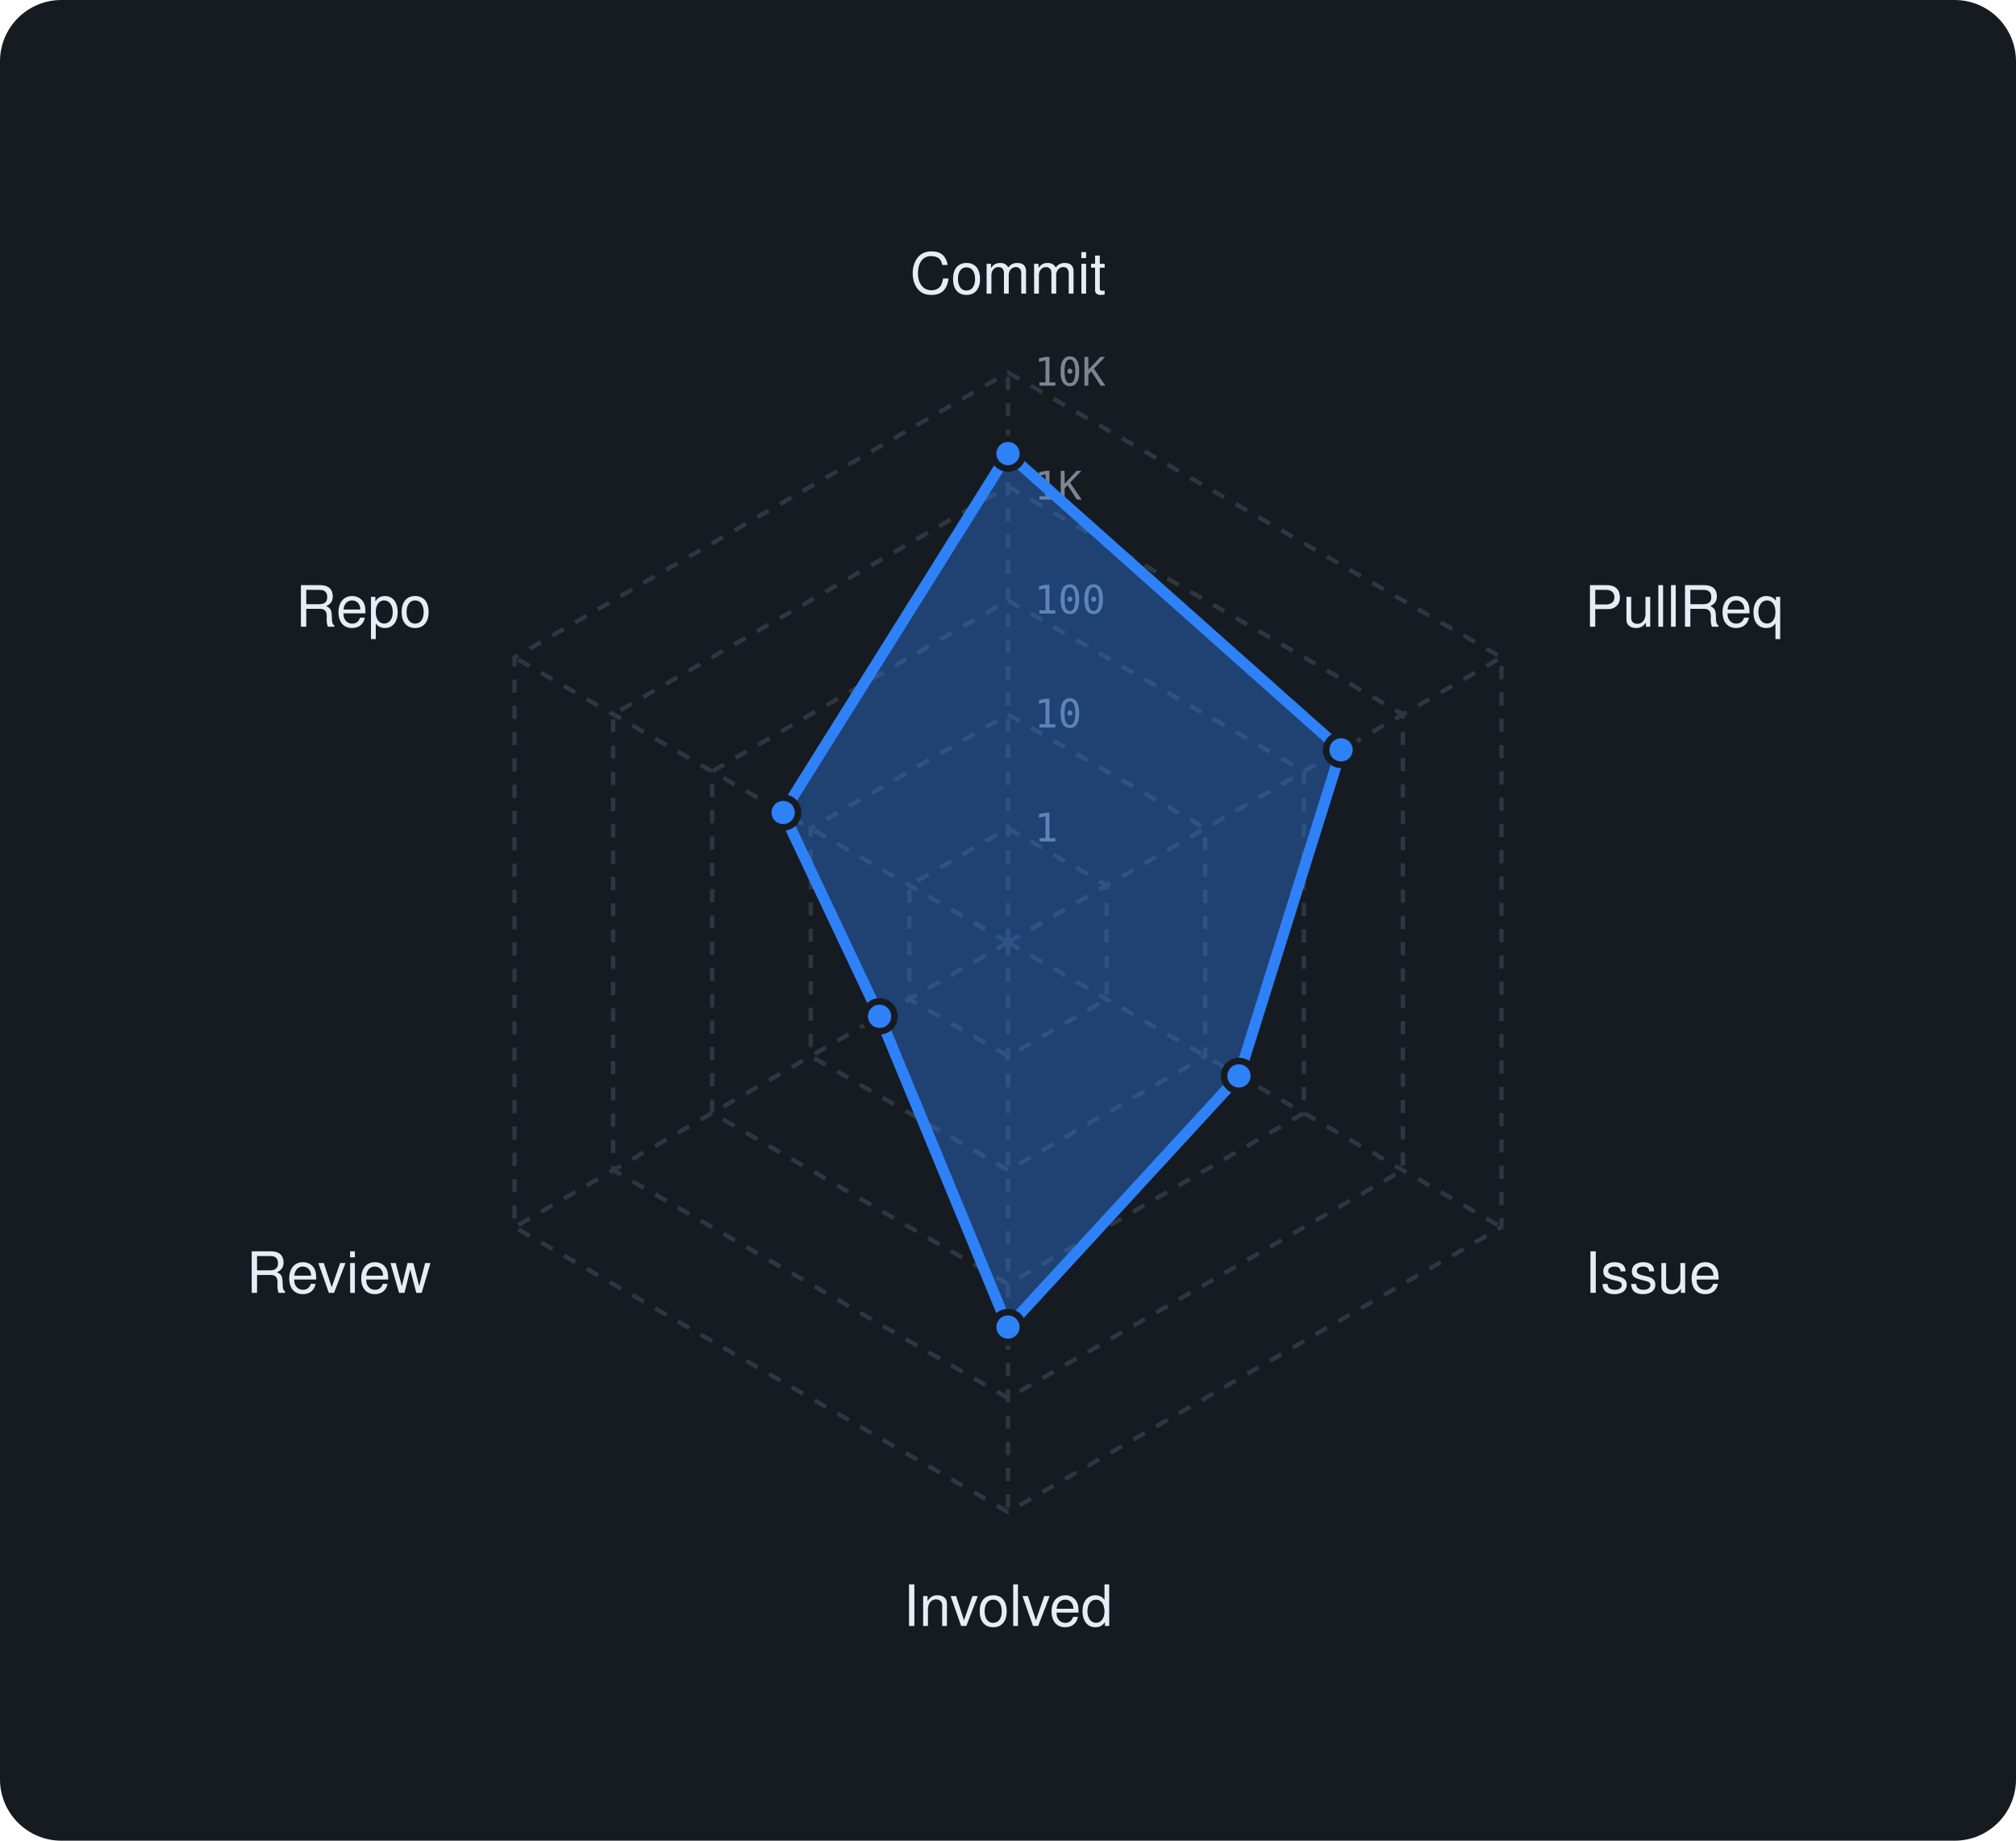
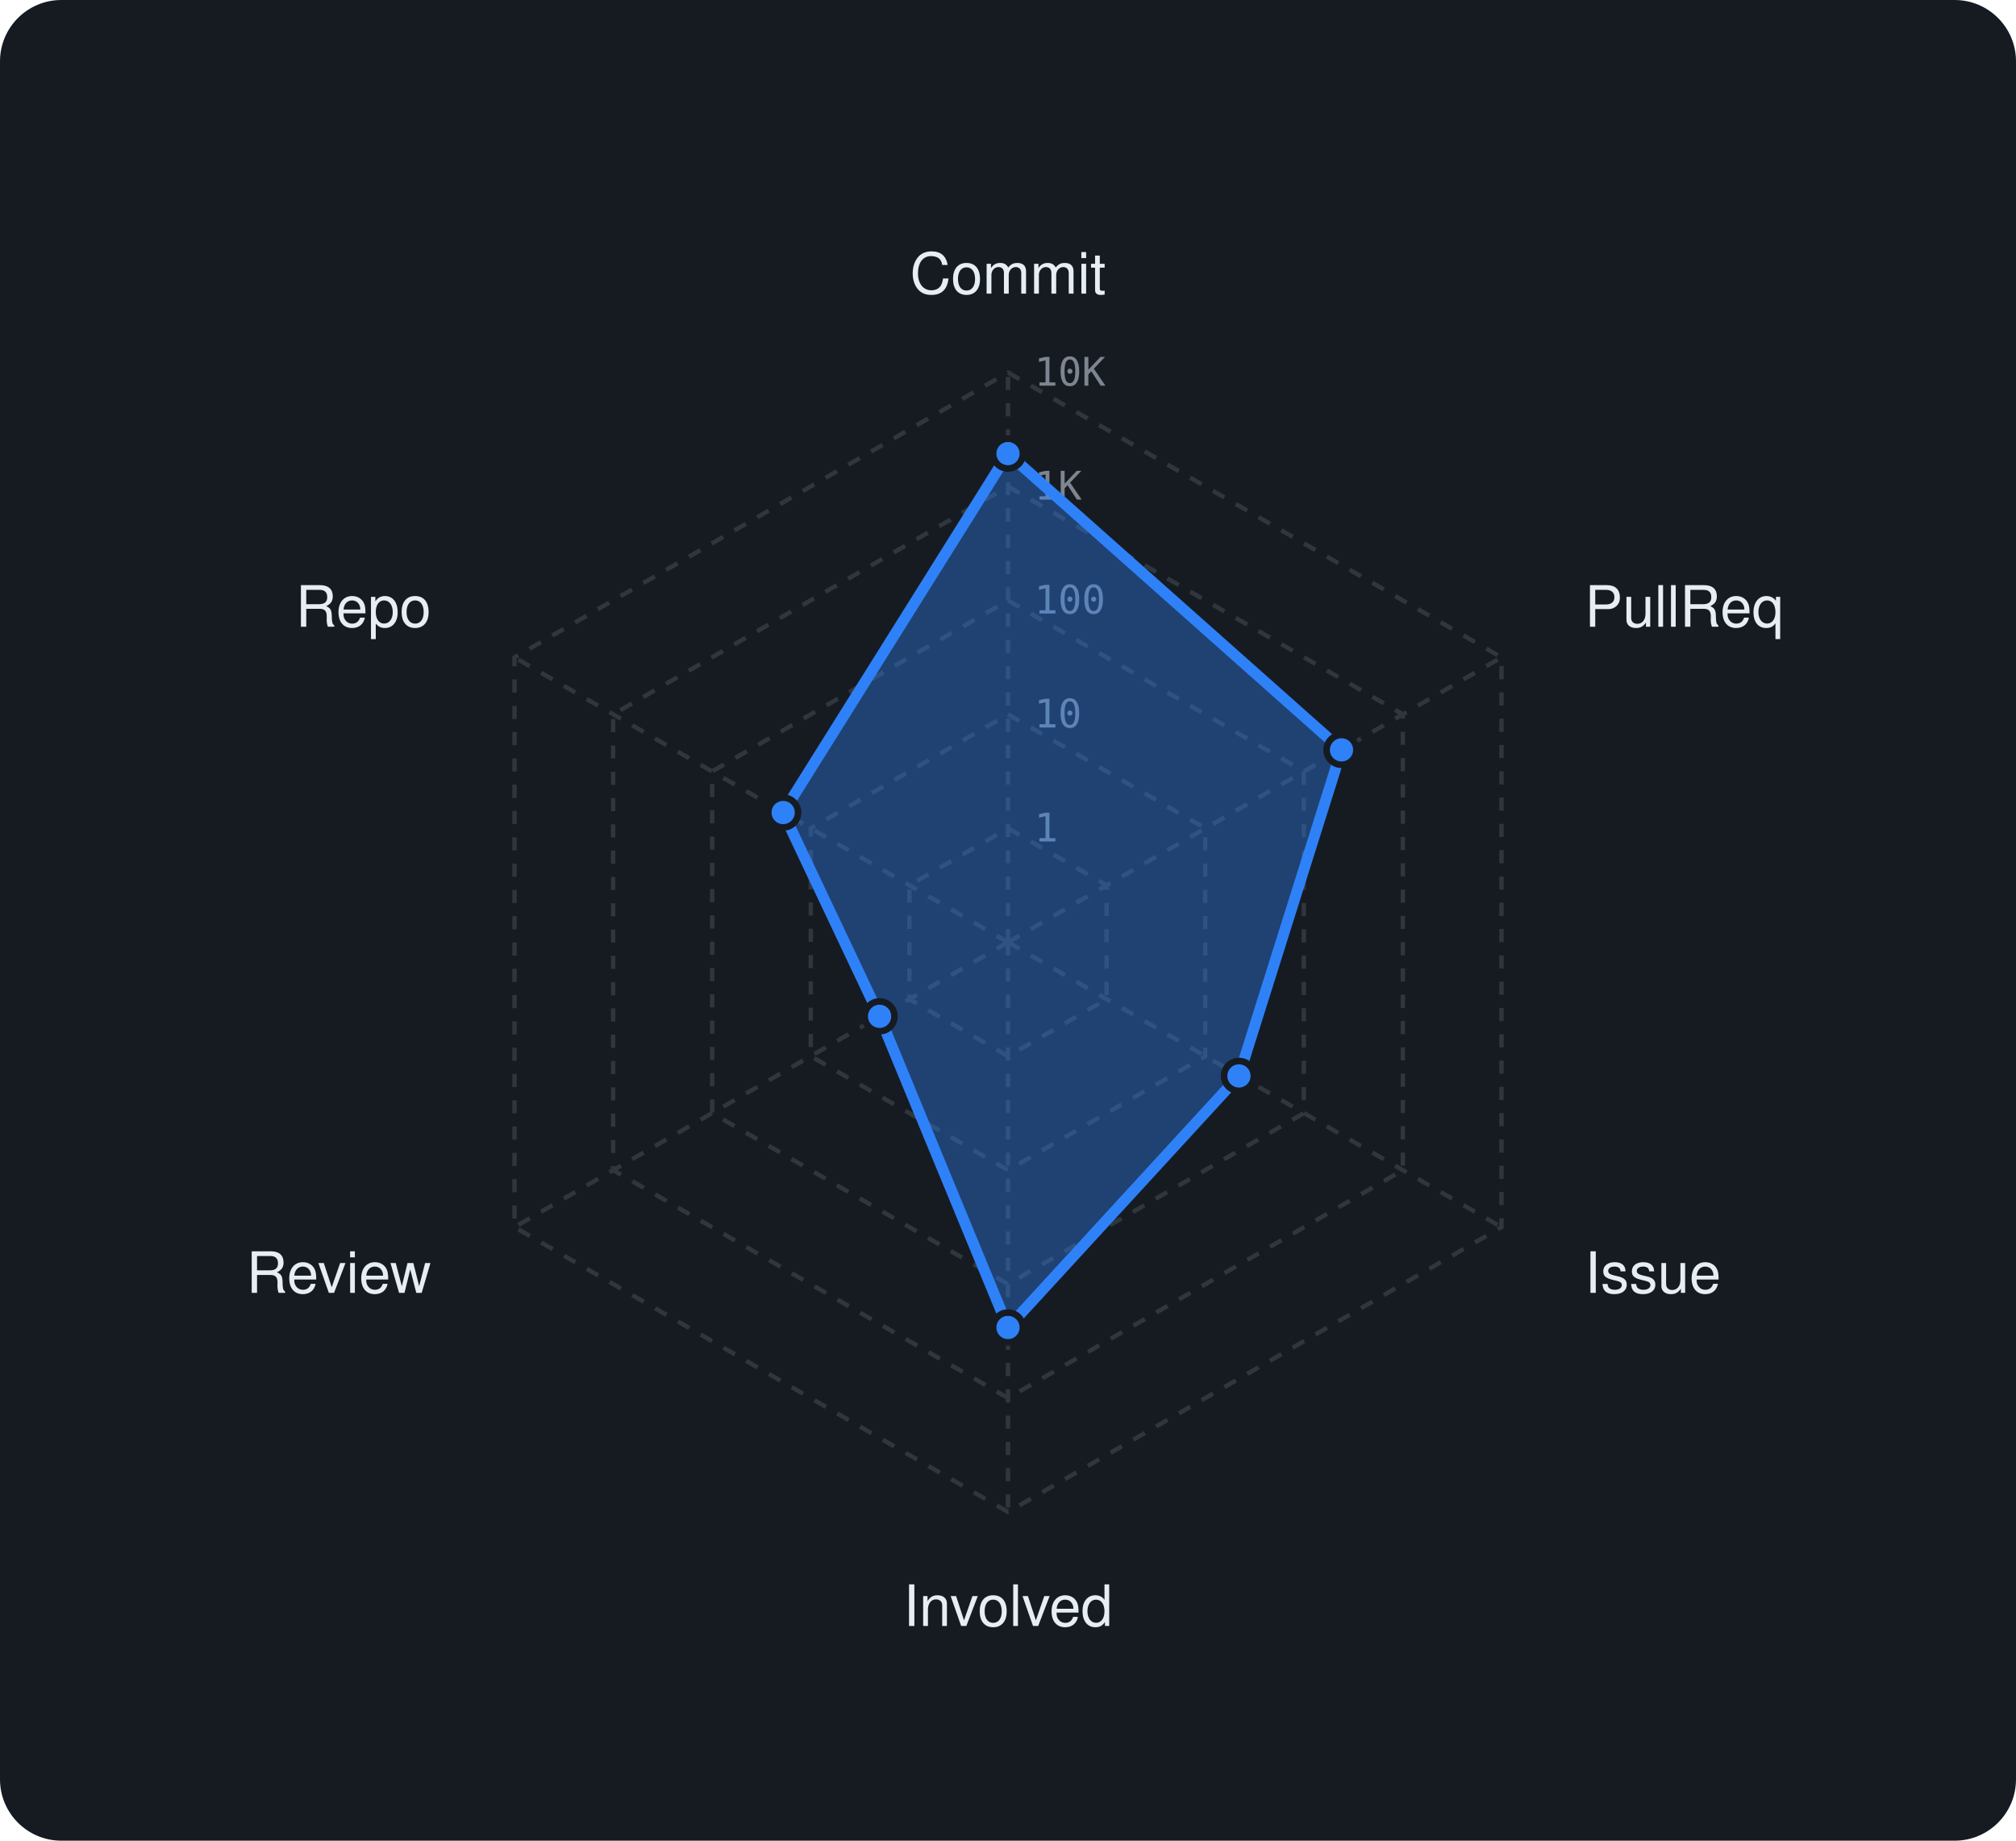
<svg xmlns="http://www.w3.org/2000/svg" viewBox="0 0 460 420" width="460" height="420" font-family="-apple-system,BlinkMacSystemFont,'Segoe UI',Helvetica,Arial,sans-serif">
  <rect width="460" height="420" rx="14" fill="#161b22" />
  <polygon points="230,189 252.5,202 252.5,228 230,241 207.5,228 207.5,202" fill="none" stroke="#30363d" stroke-width="1" stroke-dasharray="3 3" />
  <polygon points="230,163 275,189 275,241 230,267 185,241 185,189" fill="none" stroke="#30363d" stroke-width="1" stroke-dasharray="3 3" />
  <polygon points="230,137 297.5,176 297.5,254 230,293 162.5,254 162.5,176" fill="none" stroke="#30363d" stroke-width="1" stroke-dasharray="3 3" />
  <polygon points="230,111 320.1,163 320.1,267 230,319 139.9,267 139.9,163" fill="none" stroke="#30363d" stroke-width="1" stroke-dasharray="3 3" />
  <polygon points="230,85 342.6,150 342.6,280 230,345 117.4,280 117.4,150" fill="none" stroke="#30363d" stroke-width="1" stroke-dasharray="3 3" />
  <line x1="230" y1="215" x2="230" y2="85" stroke="#30363d" stroke-width="1" stroke-dasharray="3 3" />
  <line x1="230" y1="215" x2="342.6" y2="150" stroke="#30363d" stroke-width="1" stroke-dasharray="3 3" />
  <line x1="230" y1="215" x2="342.6" y2="280" stroke="#30363d" stroke-width="1" stroke-dasharray="3 3" />
  <line x1="230" y1="215" x2="230" y2="345" stroke="#30363d" stroke-width="1" stroke-dasharray="3 3" />
  <line x1="230" y1="215" x2="117.4" y2="280" stroke="#30363d" stroke-width="1" stroke-dasharray="3 3" />
  <line x1="230" y1="215" x2="117.4" y2="150" stroke="#30363d" stroke-width="1" stroke-dasharray="3 3" />
  <text x="236" y="192.0" font-size="9" font-family="monospace" fill="#7d8590">1</text>
  <text x="236" y="166.0" font-size="9" font-family="monospace" fill="#7d8590">10</text>
  <text x="236" y="140.0" font-size="9" font-family="monospace" fill="#7d8590">100</text>
  <text x="236" y="114.0" font-size="9" font-family="monospace" fill="#7d8590">1K</text>
  <text x="236" y="88.0" font-size="9" font-family="monospace" fill="#7d8590">10K</text>
  <text x="230.0" y="67.0" text-anchor="middle" font-size="13" fill="#e6edf3">Commit</text>
  <text x="361.6" y="143.0" text-anchor="start" font-size="13" fill="#e6edf3">PullReq</text>
  <text x="361.6" y="295.0" text-anchor="start" font-size="13" fill="#e6edf3">Issue</text>
  <text x="230.0" y="371.0" text-anchor="middle" font-size="13" fill="#e6edf3">Involved</text>
  <text x="98.4" y="295.0" text-anchor="end" font-size="13" fill="#e6edf3">Review</text>
  <text x="98.4" y="143.0" text-anchor="end" font-size="13" fill="#e6edf3">Repo</text>
-   <polygon points="230,103.5 306,171.1 282.7,245.5 230,302.8 200.7,231.9 178.7,185.4" fill="rgba(47,129,247,0.38)" stroke="#2f81f7" stroke-width="2.5" stroke-linejoin="round" />
+   <polygon points="230,103.5 306.1,171.1 282.7,245.5 230,302.9 200.7,231.9 178.7,185.4" fill="rgba(47,129,247,0.38)" stroke="#2f81f7" stroke-width="2.5" stroke-linejoin="round" />
  <circle cx="230" cy="103.5" r="3.4" fill="#2f81f7" stroke="#161b22" stroke-width="1.5" />
-   <circle cx="306" cy="171.1" r="3.4" fill="#2f81f7" stroke="#161b22" stroke-width="1.5" />
+   <circle cx="306.1" cy="171.1" r="3.4" fill="#2f81f7" stroke="#161b22" stroke-width="1.5" />
  <circle cx="282.7" cy="245.5" r="3.4" fill="#2f81f7" stroke="#161b22" stroke-width="1.5" />
-   <circle cx="230" cy="302.8" r="3.4" fill="#2f81f7" stroke="#161b22" stroke-width="1.5" />
+   <circle cx="230" cy="302.9" r="3.4" fill="#2f81f7" stroke="#161b22" stroke-width="1.5" />
  <circle cx="200.7" cy="231.9" r="3.4" fill="#2f81f7" stroke="#161b22" stroke-width="1.5" />
  <circle cx="178.7" cy="185.4" r="3.4" fill="#2f81f7" stroke="#161b22" stroke-width="1.5" />
</svg>
